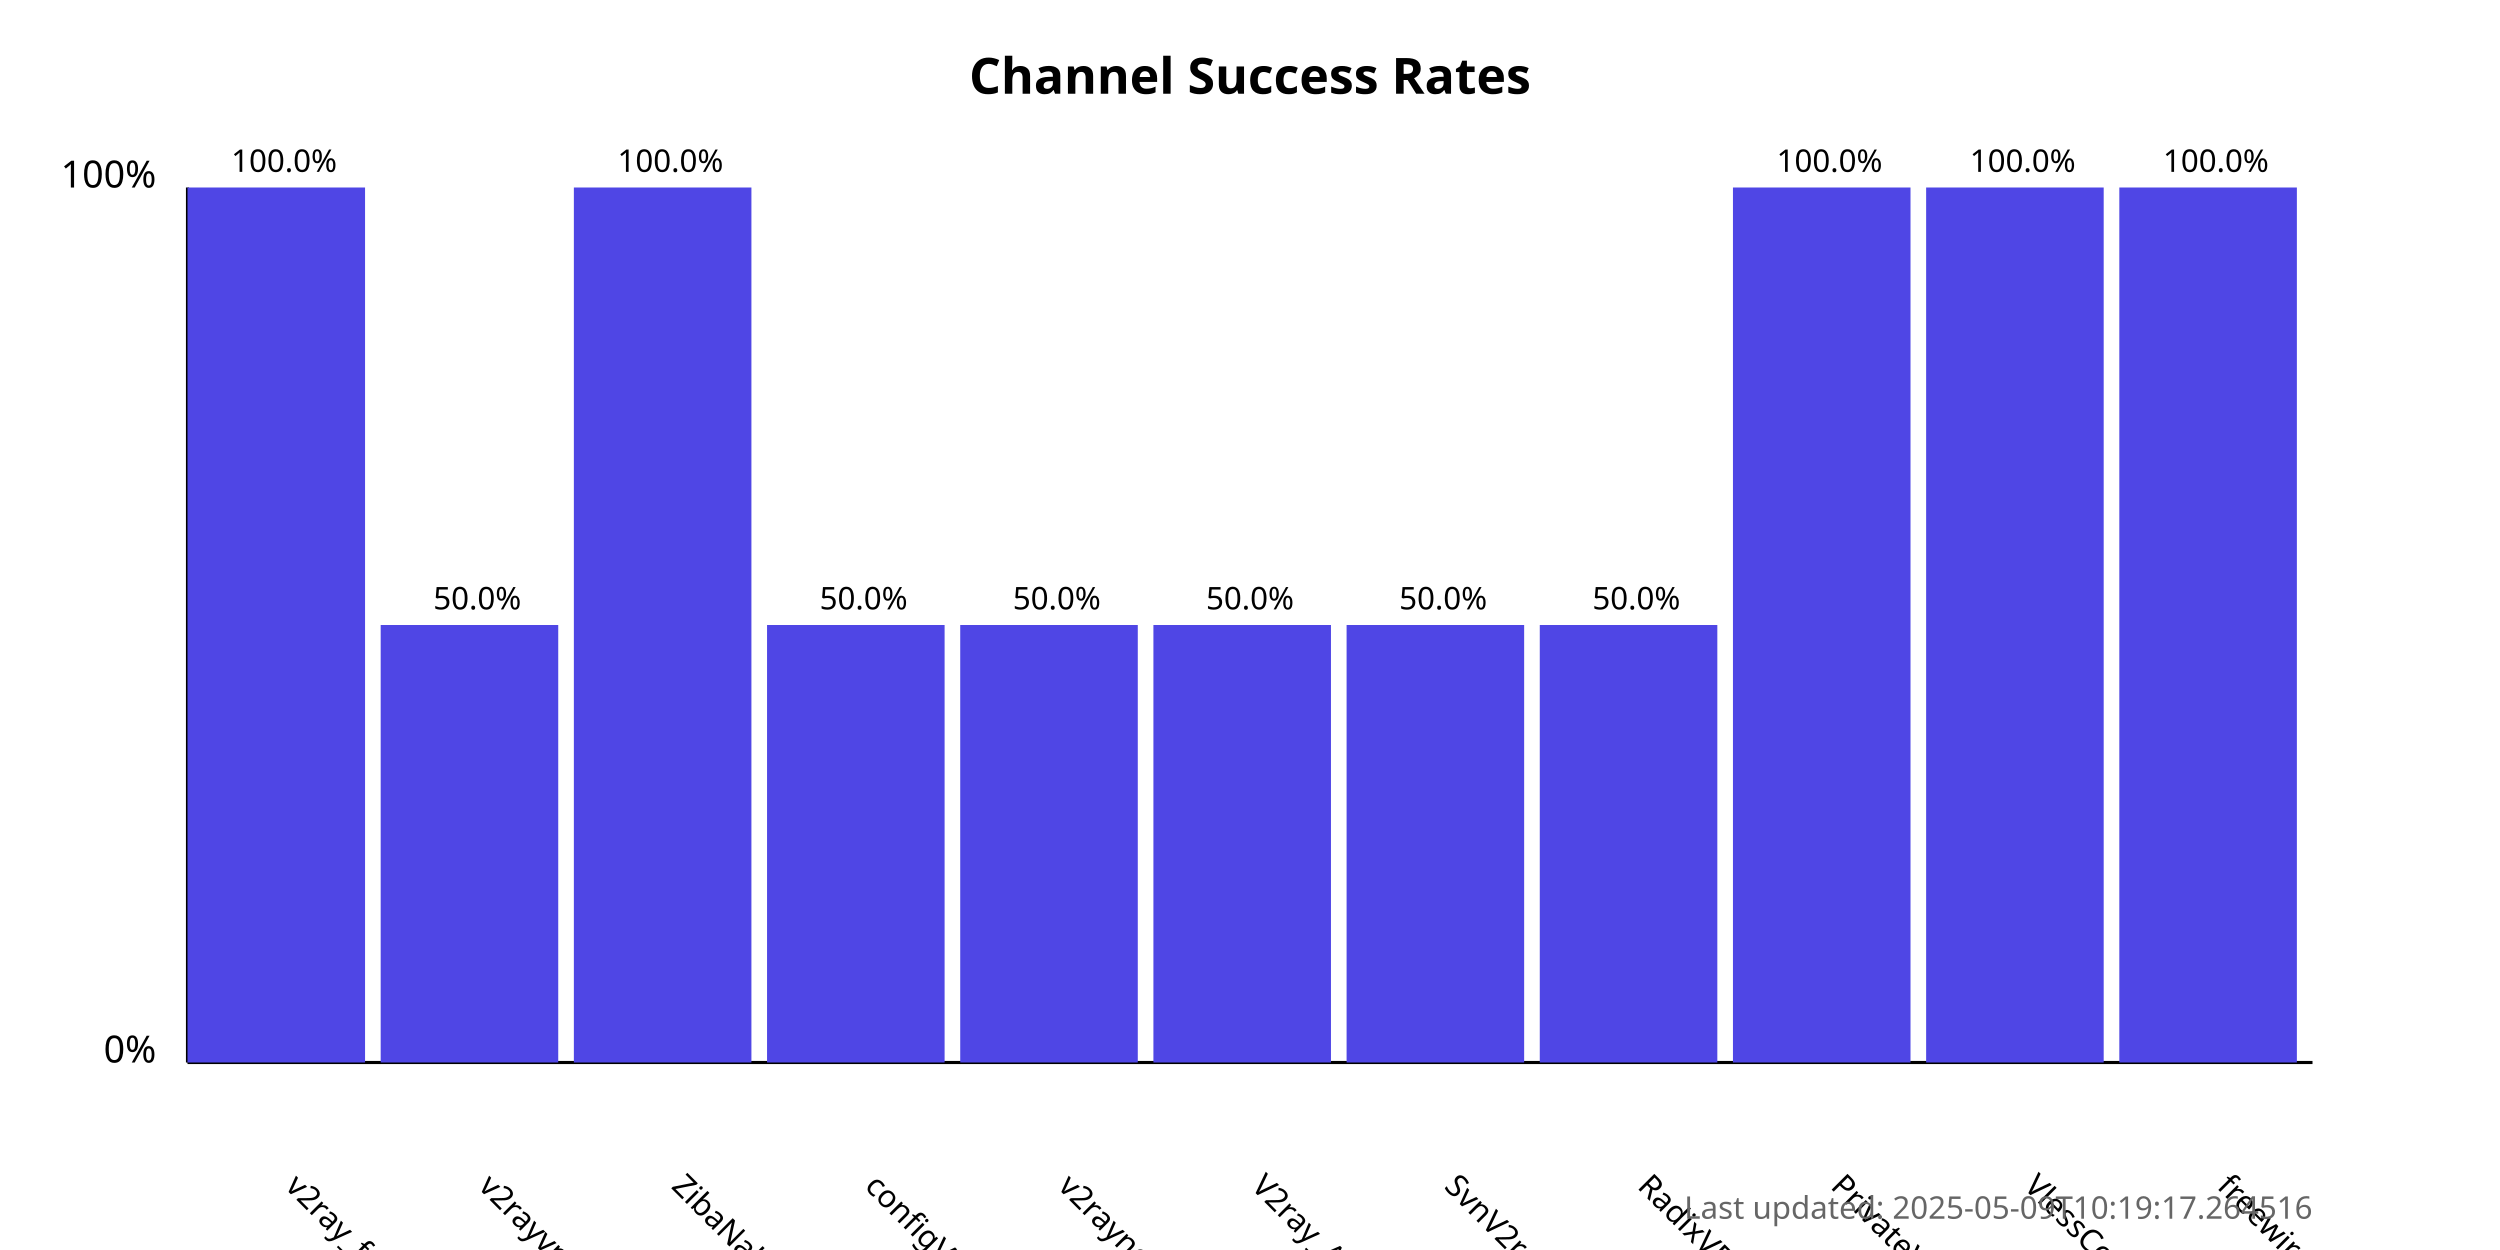
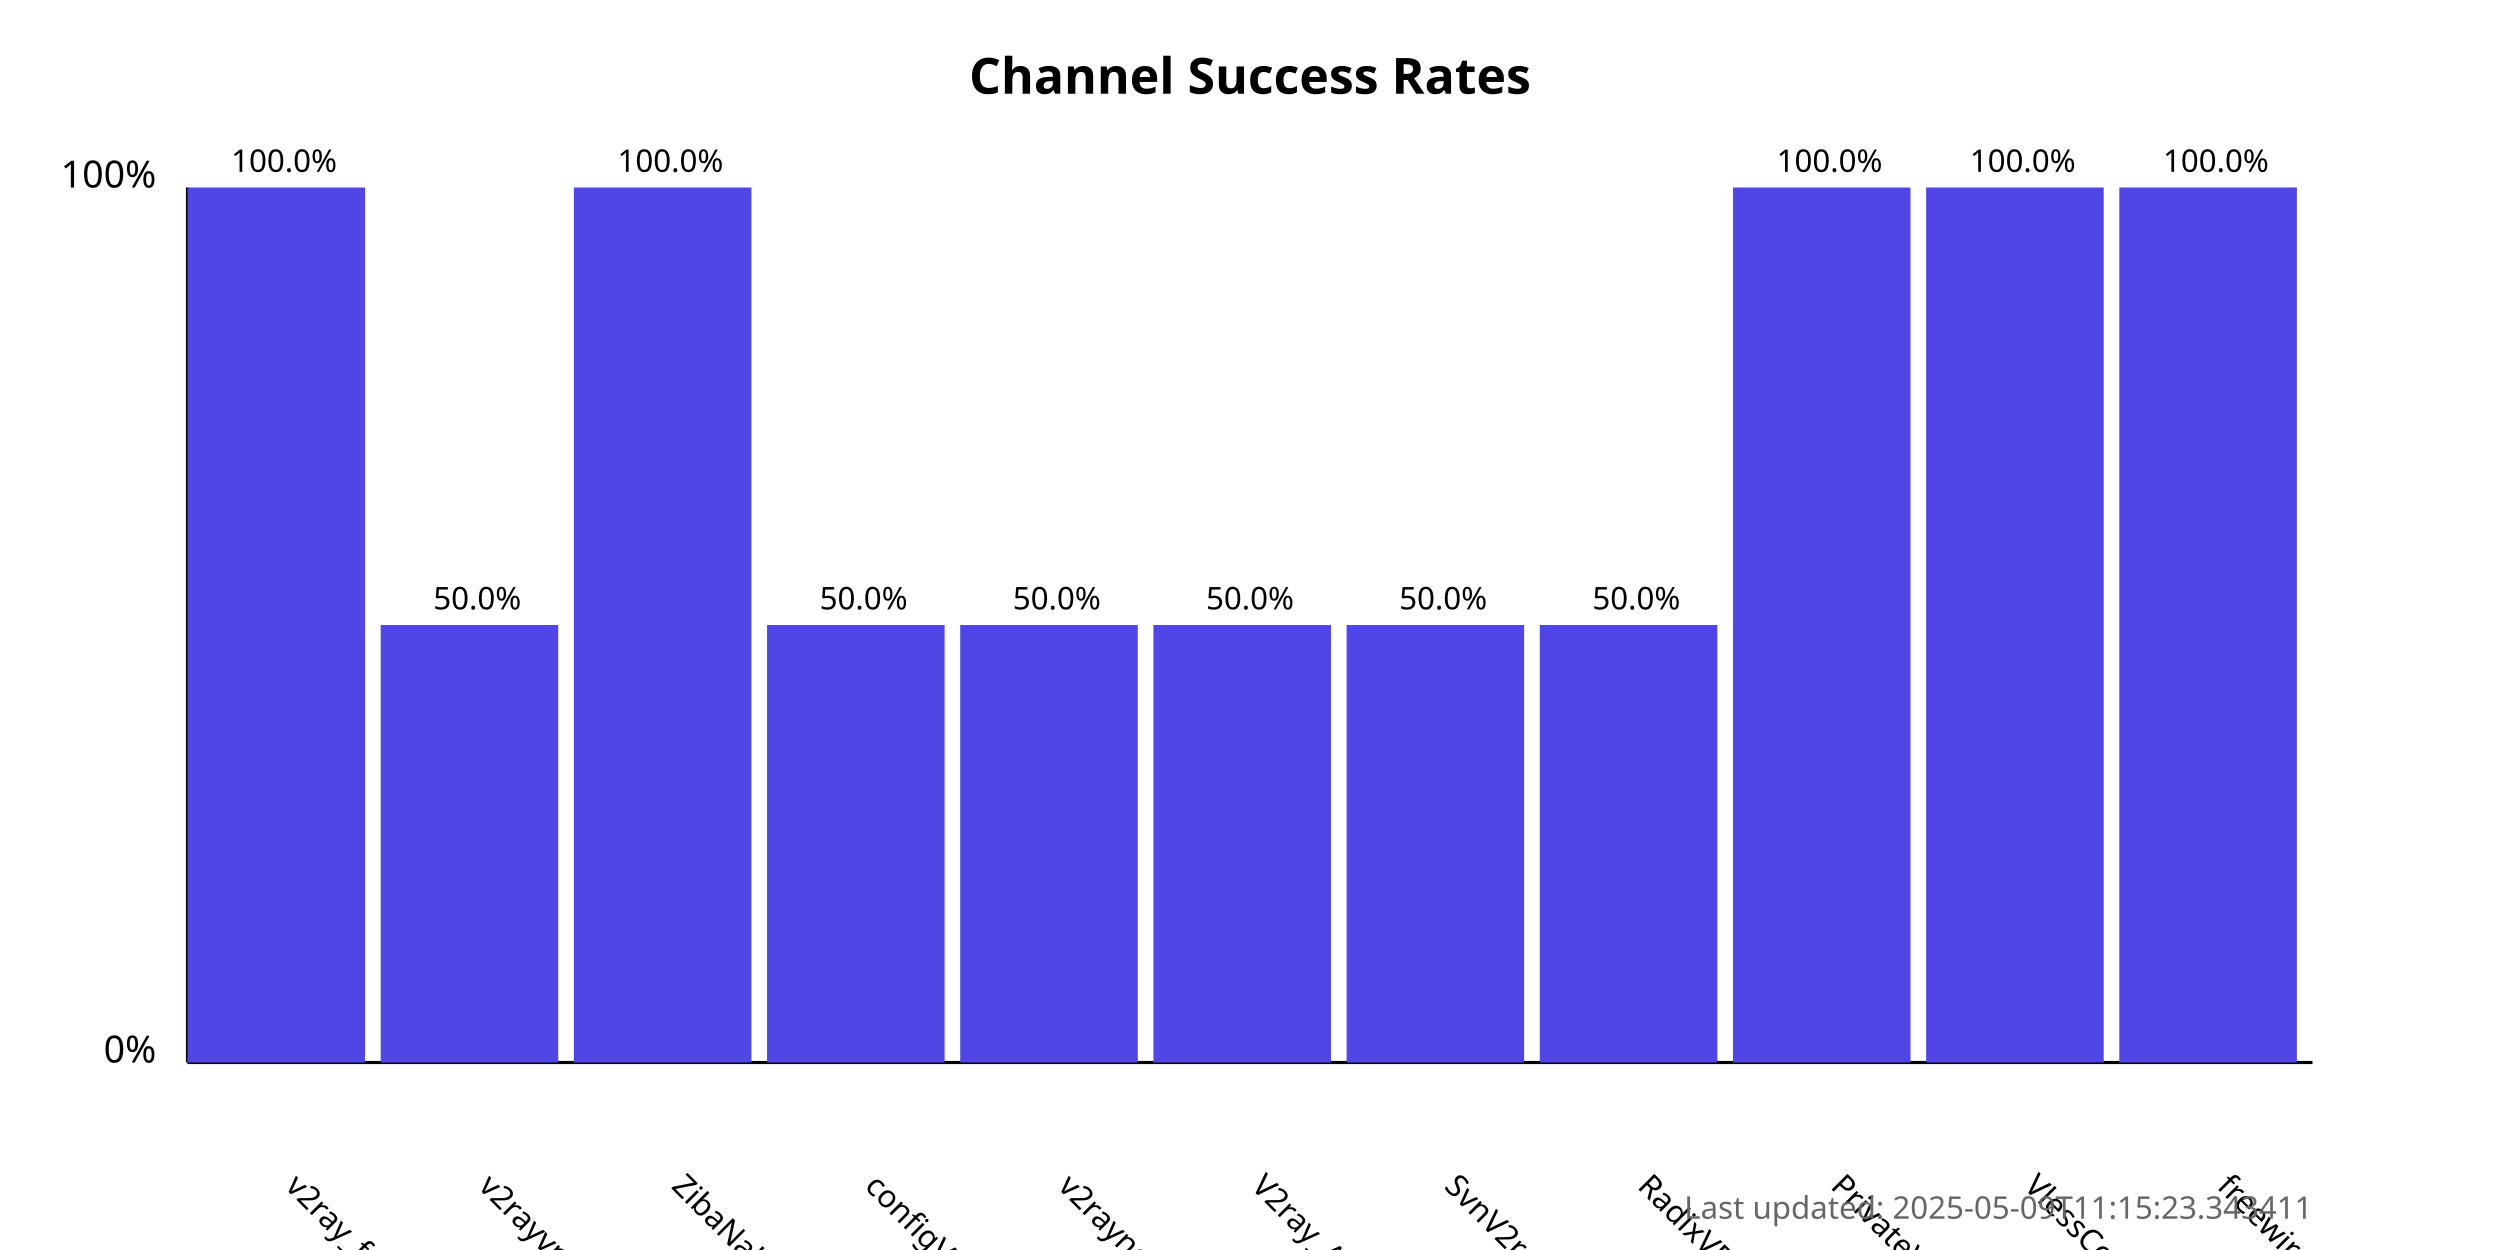
<svg xmlns="http://www.w3.org/2000/svg" width="800" height="400">
  <style>
            .chart-title { font: bold 16px sans-serif; }
            .axis-label { font: 12px sans-serif; }
            .tick-label { font: 10px sans-serif; }
            .bar { fill: #4f46e5; }
            .bar:hover { fill: #6366f1; }
            .timestamp { font: 10px sans-serif; fill: #666; }
        </style>
  <text x="400.0" y="30" text-anchor="middle" class="chart-title">
            Channel Success Rates
        </text>
  <line x1="60" y1="340" x2="60" y2="60" stroke="black" stroke-width="1" />
  <line x1="60" y1="340" x2="740" y2="340" stroke="black" stroke-width="1" />
  <text x="50" y="340" text-anchor="end" class="axis-label">0%</text>
  <text x="50" y="60" text-anchor="end" class="axis-label">100%</text>
  <g>
    <rect x="60" y="60.0" width="56.818" height="280.0" class="bar" />
    <text x="90.909" y="380" transform="rotate(45, 90.90909, 380)" text-anchor="start" class="tick-label">
                v2ray_free_conf
            </text>
    <text x="90.909" y="55.0" text-anchor="middle" class="tick-label">
                100.0%
            </text>
  </g>
  <g>
    <rect x="121.818" y="200.0" width="56.818" height="140.0" class="bar" />
    <text x="152.727" y="380" transform="rotate(45, 152.7273, 380)" text-anchor="start" class="tick-label">
                v2rayvpno
            </text>
    <text x="152.727" y="195.0" text-anchor="middle" class="tick-label">
                50.0%
            </text>
  </g>
  <g>
    <rect x="183.636" y="60.0" width="56.818" height="280.0" class="bar" />
    <text x="214.545" y="380" transform="rotate(45, 214.5455, 380)" text-anchor="start" class="tick-label">
                ZibaNabz
            </text>
    <text x="214.545" y="55.0" text-anchor="middle" class="tick-label">
                100.0%
            </text>
  </g>
  <g>
    <rect x="245.455" y="200.0" width="56.818" height="140.0" class="bar" />
    <text x="276.364" y="380" transform="rotate(45, 276.3636, 380)" text-anchor="start" class="tick-label">
                configV2rayForFree
            </text>
    <text x="276.364" y="195.0" text-anchor="middle" class="tick-label">
                50.0%
            </text>
  </g>
  <g>
    <rect x="307.273" y="200.0" width="56.818" height="140.0" class="bar" />
    <text x="338.182" y="380" transform="rotate(45, 338.1818, 380)" text-anchor="start" class="tick-label">
                v2rayngvpn
            </text>
    <text x="338.182" y="195.0" text-anchor="middle" class="tick-label">
                50.0%
            </text>
  </g>
  <g>
    <rect x="369.091" y="200.0" width="56.818" height="140.0" class="bar" />
    <text x="400.0" y="380" transform="rotate(45, 400.0, 380)" text-anchor="start" class="tick-label">
                V2ray_Alpha
            </text>
    <text x="400.0" y="195.0" text-anchor="middle" class="tick-label">
                50.0%
            </text>
  </g>
  <g>
    <rect x="430.909" y="200.0" width="56.818" height="140.0" class="bar" />
    <text x="461.818" y="380" transform="rotate(45, 461.8182, 380)" text-anchor="start" class="tick-label">
                SvnV2ray
            </text>
    <text x="461.818" y="195.0" text-anchor="middle" class="tick-label">
                50.0%
            </text>
  </g>
  <g>
    <rect x="492.727" y="200.0" width="56.818" height="140.0" class="bar" />
    <text x="523.636" y="380" transform="rotate(45, 523.6364, 380)" text-anchor="start" class="tick-label">
                RadixVPN
            </text>
    <text x="523.636" y="195.0" text-anchor="middle" class="tick-label">
                50.0%
            </text>
  </g>
  <g>
    <rect x="554.545" y="60.0" width="56.818" height="280.0" class="bar" />
    <text x="585.455" y="380" transform="rotate(45, 585.4545, 380)" text-anchor="start" class="tick-label">
                PrivateVPNs
            </text>
    <text x="585.455" y="55.0" text-anchor="middle" class="tick-label">
                100.0%
            </text>
  </g>
  <g>
    <rect x="616.364" y="60.0" width="56.818" height="280.0" class="bar" />
    <text x="647.273" y="380" transform="rotate(45, 647.2727, 380)" text-anchor="start" class="tick-label">
                VlessConfig
            </text>
    <text x="647.273" y="55.0" text-anchor="middle" class="tick-label">
                100.0%
            </text>
  </g>
  <g>
    <rect x="678.182" y="60.0" width="56.818" height="280.0" class="bar" />
    <text x="709.091" y="380" transform="rotate(45, 709.0909, 380)" text-anchor="start" class="tick-label">
                freewireguard
            </text>
    <text x="709.091" y="55.0" text-anchor="middle" class="tick-label">
                100.0%
            </text>
  </g>
  <text x="740" y="390" text-anchor="end" class="timestamp">
-             Last updated: 2025-05-09T10:19:17.264516
+             Last updated: 2025-05-09T11:15:23.343411
        </text>
</svg>
